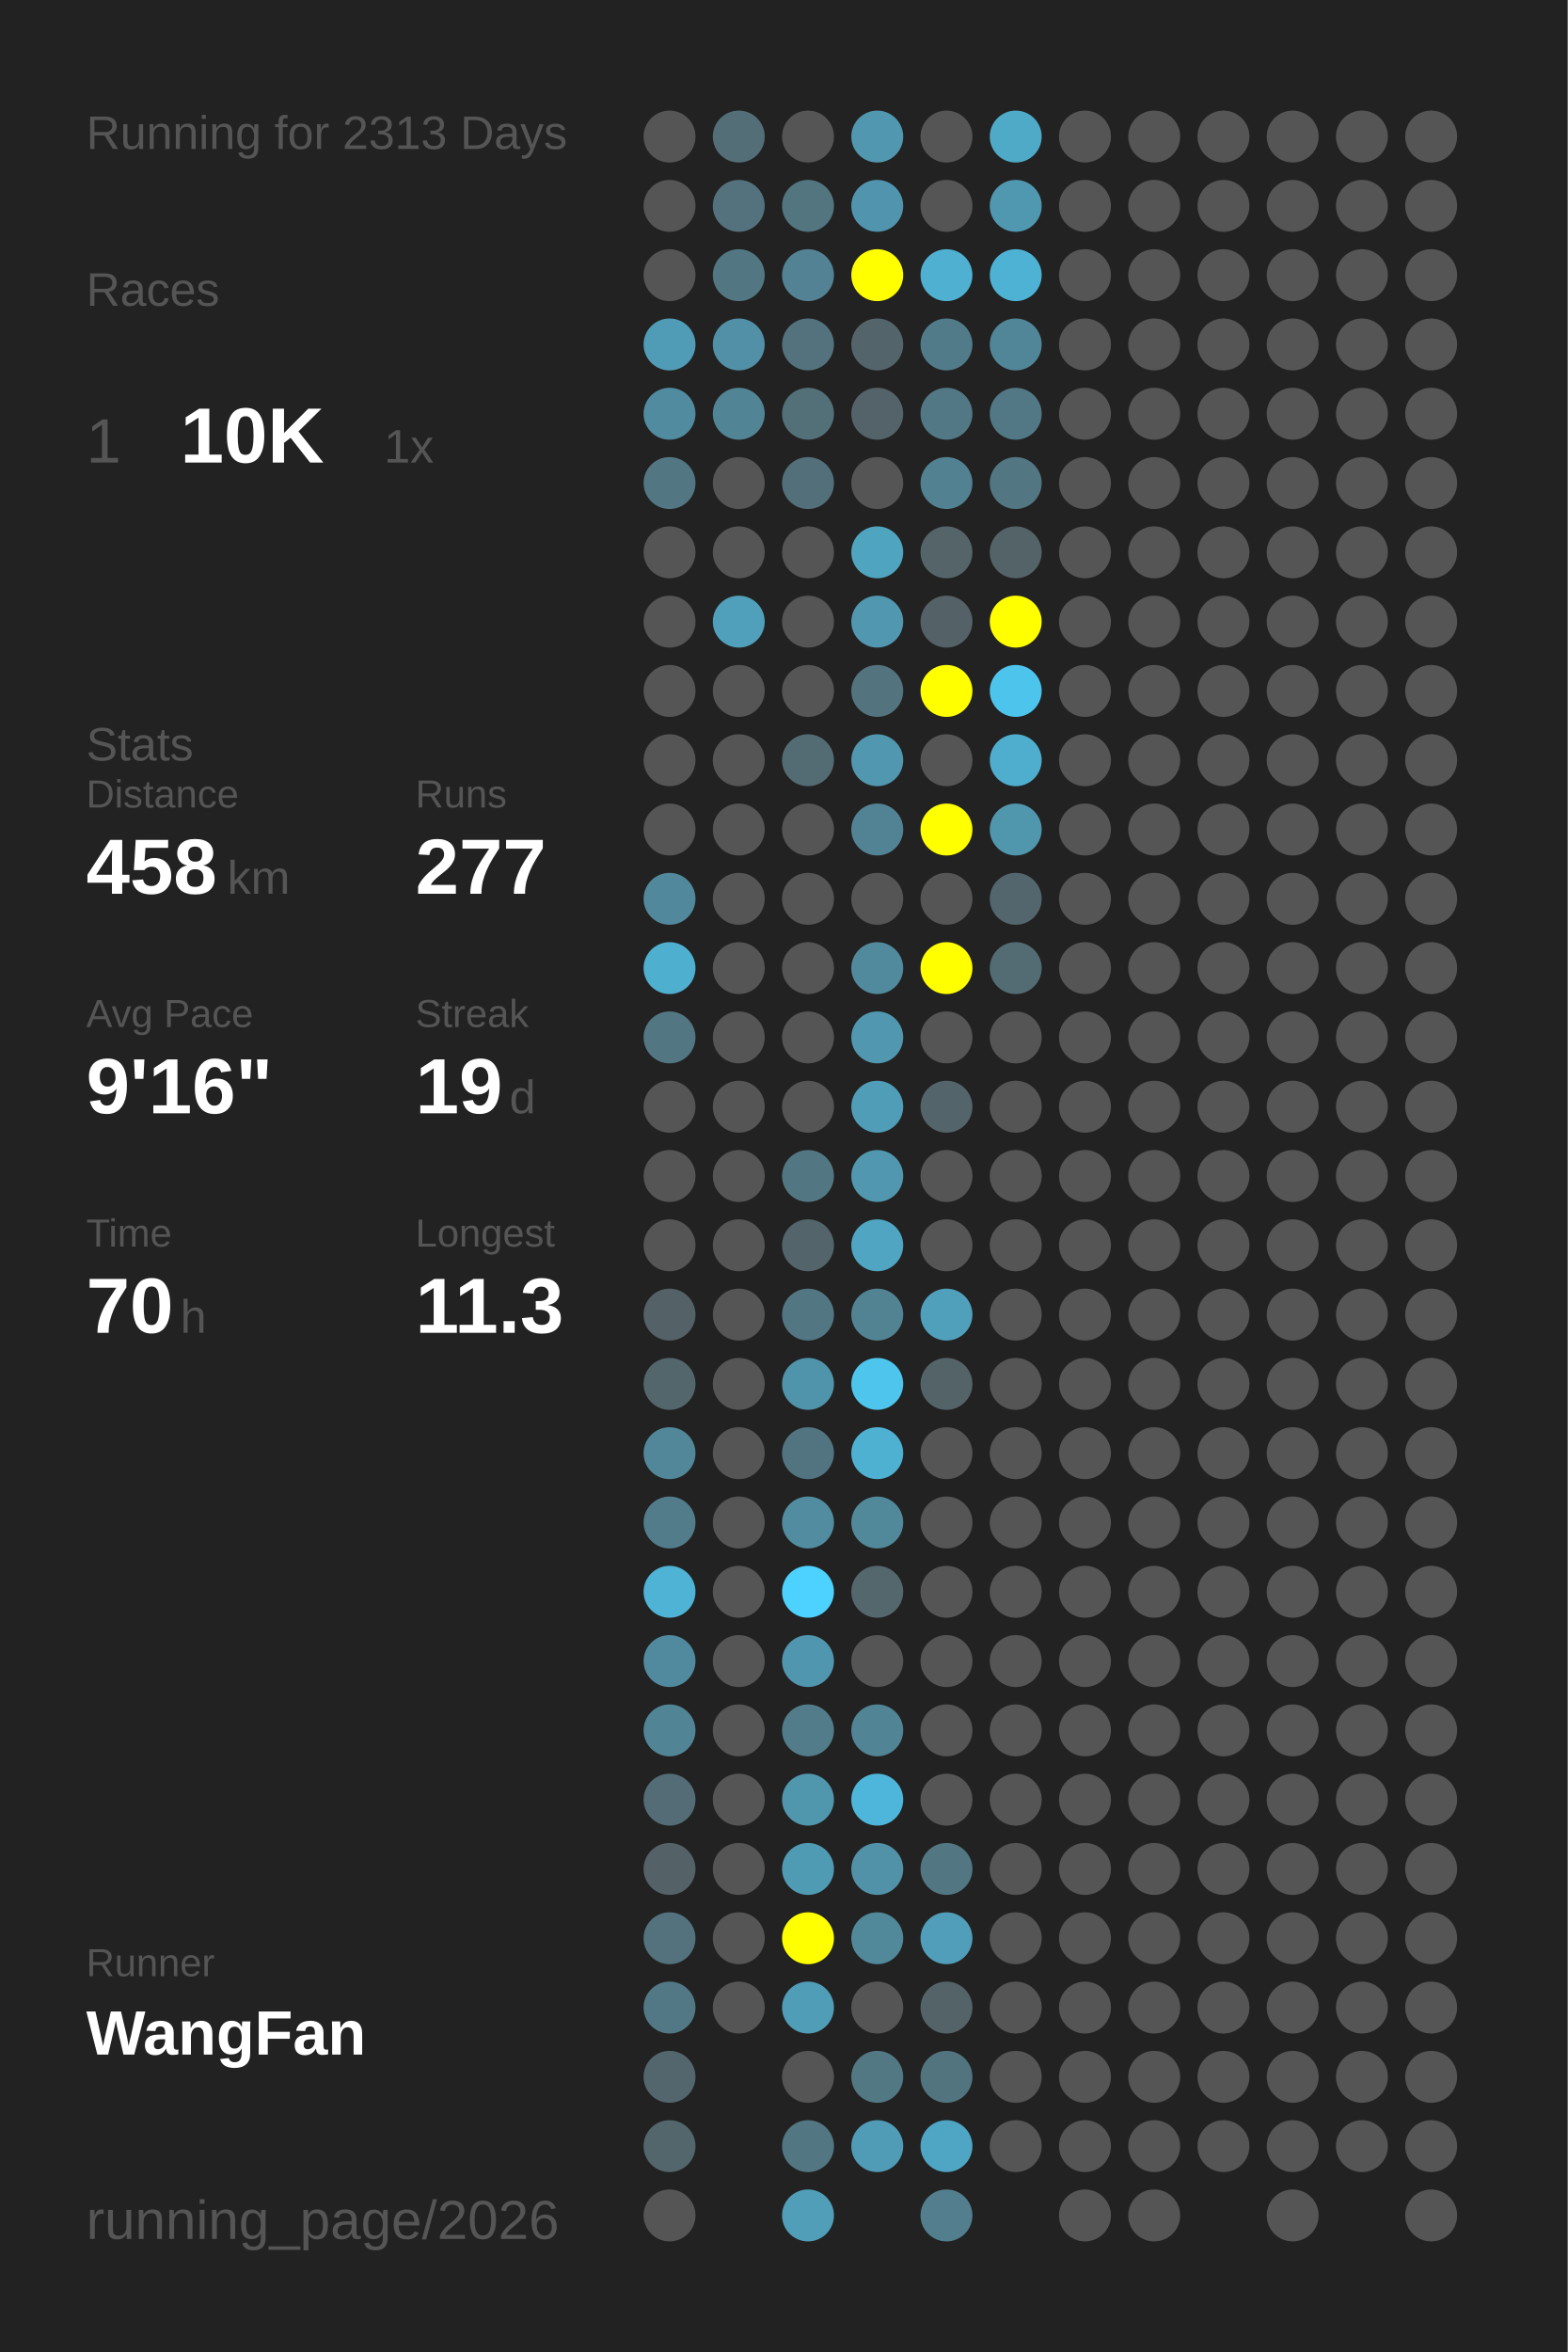
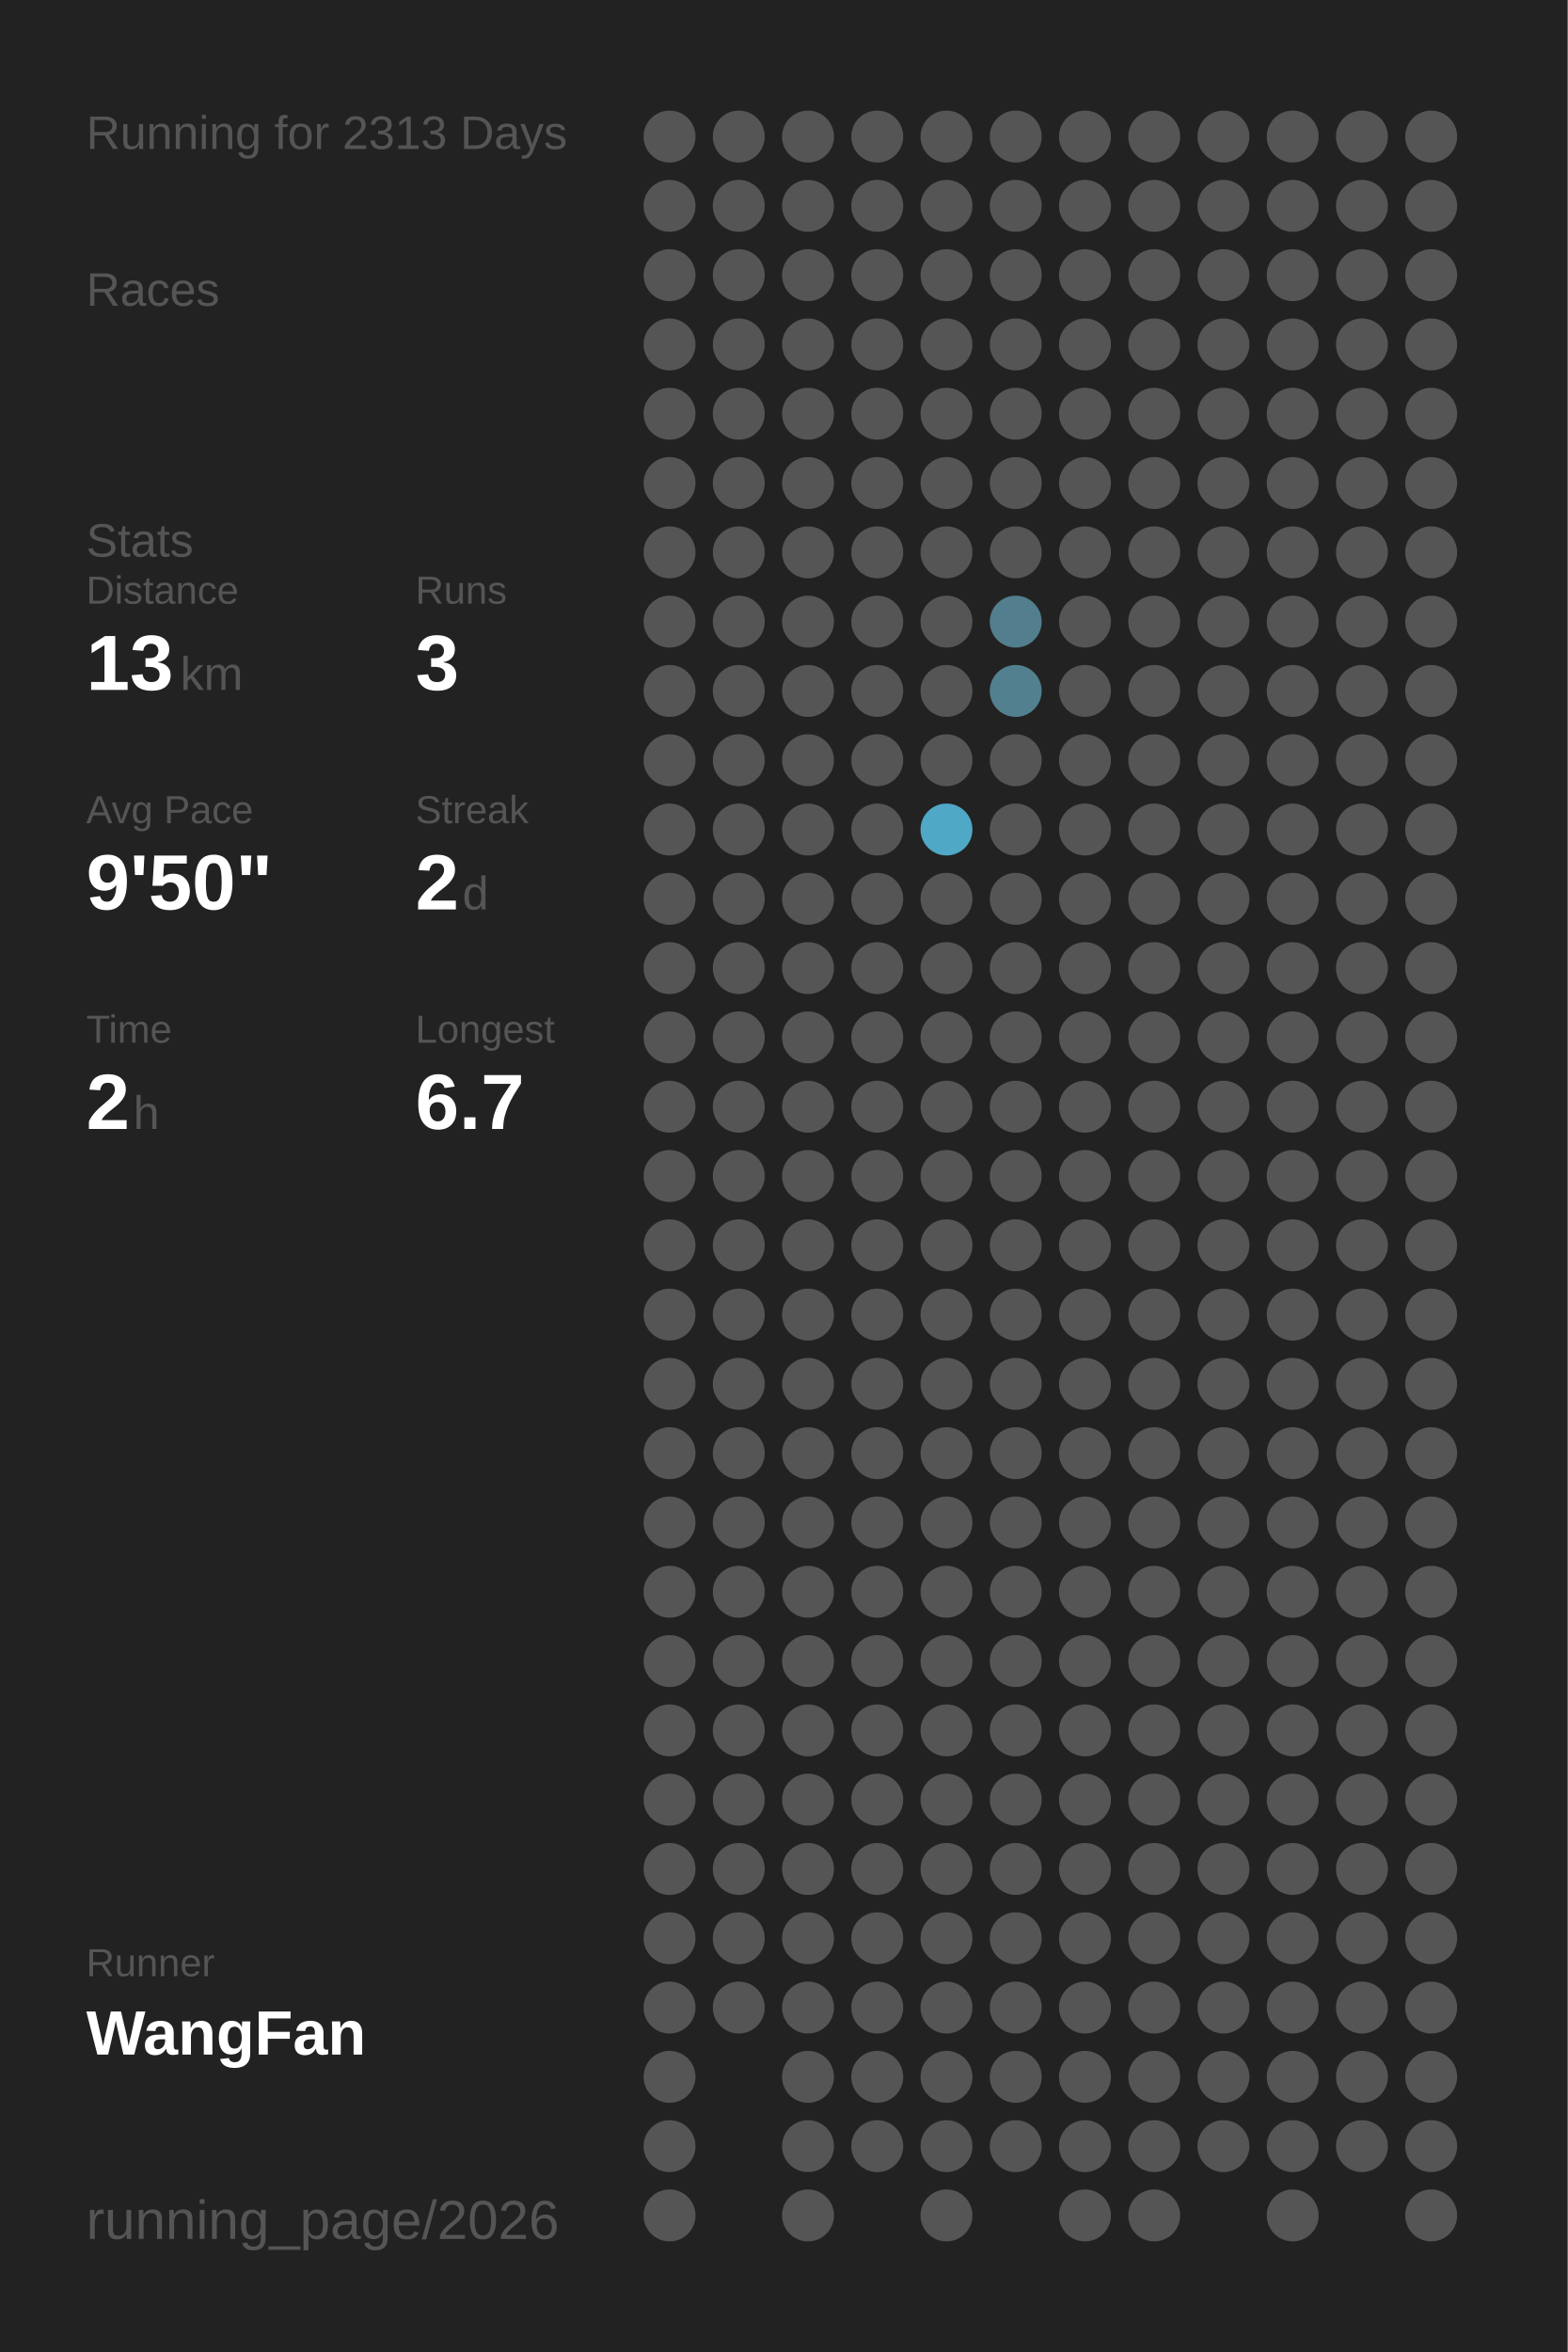
<svg xmlns="http://www.w3.org/2000/svg" baseProfile="full" height="300mm" version="1.1" viewBox="0,0,200,300" width="200mm">
  <defs />
  <rect fill="#222222" height="300" width="200" x="0" y="0" />
  <text fill="#555555" style="font-size:6px; font-family:Arial;" x="11" y="19">Running for 2313 Days</text>
  <text fill="#555555" style="font-size:6px; font-family:Arial;" x="11" y="39">Races</text>
-   <text fill="#555555" style="font-size:8px; font-family:Arial;" x="11" y="59">1</text>
-   <text fill="#FFFFFF" style="font-size:10px; font-family:Arial; font-weight:bold;" x="23" y="59">10K</text>
-   <text fill="#555555" style="font-size:6px; font-family:Arial;" x="49" y="59">1x</text>
-   <text fill="#555555" style="font-size:6px; font-family:Arial;" x="11" y="97">Stats</text>
-   <text fill="#555555" style="font-size:5px; font-family:Arial;" x="11" y="103">Distance</text>
-   <text fill="#FFFFFF" style="font-size:10px; font-family:Arial; font-weight:bold;" x="11" y="114">458</text>
-   <text fill="#555555" style="font-size:6px; font-family:Arial;" x="29" y="114">km</text>
-   <text fill="#555555" style="font-size:5px; font-family:Arial;" x="53" y="103">Runs</text>
-   <text fill="#FFFFFF" style="font-size:10px; font-family:Arial; font-weight:bold;" x="53" y="114">277</text>
-   <text fill="#555555" style="font-size:5px; font-family:Arial;" x="11" y="131">Avg Pace</text>
-   <text fill="#FFFFFF" style="font-size:10px; font-family:Arial; font-weight:bold;" x="11" y="142">9'16"</text>
-   <text fill="#555555" style="font-size:5px; font-family:Arial;" x="53" y="131">Streak</text>
-   <text fill="#FFFFFF" style="font-size:10px; font-family:Arial; font-weight:bold;" x="53" y="142">19</text>
-   <text fill="#555555" style="font-size:6px; font-family:Arial;" x="65" y="142">d</text>
-   <text fill="#555555" style="font-size:5px; font-family:Arial;" x="11" y="159">Time</text>
-   <text fill="#FFFFFF" style="font-size:10px; font-family:Arial; font-weight:bold;" x="11" y="170">70</text>
-   <text fill="#555555" style="font-size:6px; font-family:Arial;" x="23" y="170">h</text>
-   <text fill="#555555" style="font-size:5px; font-family:Arial;" x="53" y="159">Longest</text>
-   <text fill="#FFFFFF" style="font-size:10px; font-family:Arial; font-weight:bold;" x="53" y="170">11.3</text>
+   <text fill="#555555" style="font-size:6px; font-family:Arial;" x="11" y="71">Stats</text>
+   <text fill="#555555" style="font-size:5px; font-family:Arial;" x="11" y="77">Distance</text>
+   <text fill="#FFFFFF" style="font-size:10px; font-family:Arial; font-weight:bold;" x="11" y="88">13</text>
+   <text fill="#555555" style="font-size:6px; font-family:Arial;" x="23" y="88">km</text>
+   <text fill="#555555" style="font-size:5px; font-family:Arial;" x="53" y="77">Runs</text>
+   <text fill="#FFFFFF" style="font-size:10px; font-family:Arial; font-weight:bold;" x="53" y="88">3</text>
+   <text fill="#555555" style="font-size:5px; font-family:Arial;" x="11" y="105">Avg Pace</text>
+   <text fill="#FFFFFF" style="font-size:10px; font-family:Arial; font-weight:bold;" x="11" y="116">9'50"</text>
+   <text fill="#555555" style="font-size:5px; font-family:Arial;" x="53" y="105">Streak</text>
+   <text fill="#FFFFFF" style="font-size:10px; font-family:Arial; font-weight:bold;" x="53" y="116">2</text>
+   <text fill="#555555" style="font-size:6px; font-family:Arial;" x="59" y="116">d</text>
+   <text fill="#555555" style="font-size:5px; font-family:Arial;" x="11" y="133">Time</text>
+   <text fill="#FFFFFF" style="font-size:10px; font-family:Arial; font-weight:bold;" x="11" y="144">2</text>
+   <text fill="#555555" style="font-size:6px; font-family:Arial;" x="17" y="144">h</text>
+   <text fill="#555555" style="font-size:5px; font-family:Arial;" x="53" y="133">Longest</text>
+   <text fill="#FFFFFF" style="font-size:10px; font-family:Arial; font-weight:bold;" x="53" y="144">6.7</text>
  <text fill="#555555" style="font-size:5px; font-family:Arial;" x="11" y="252.065">Runner</text>
  <text fill="#FFFFFF" style="font-size:8px; font-family:Arial; font-weight:bold;" x="11" y="262.065">WangFan</text>
  <text fill="#555555" style="font-size:7px; font-family:Arial;" x="11" y="285.581">running_page/2026</text>
  <circle cx="85.417" cy="17.419" fill="#555555" r="3.312" />
  <circle cx="85.417" cy="26.258" fill="#555555" r="3.312" />
  <circle cx="85.417" cy="35.097" fill="#555555" r="3.312" />
-   <circle cx="85.417" cy="43.935" fill="#509cb6" r="3.312" />
-   <circle cx="85.417" cy="52.774" fill="#518b9f" r="3.312" />
-   <circle cx="85.417" cy="61.613" fill="#527682" r="3.312" />
+   <circle cx="85.417" cy="43.935" fill="#555555" r="3.312" />
+   <circle cx="85.417" cy="52.774" fill="#555555" r="3.312" />
+   <circle cx="85.417" cy="61.613" fill="#555555" r="3.312" />
  <circle cx="85.417" cy="70.452" fill="#555555" r="3.312" />
  <circle cx="85.417" cy="79.29" fill="#555555" r="3.312" />
  <circle cx="85.417" cy="88.129" fill="#555555" r="3.312" />
  <circle cx="85.417" cy="96.968" fill="#555555" r="3.312" />
  <circle cx="85.417" cy="105.806" fill="#555555" r="3.312" />
-   <circle cx="85.417" cy="114.645" fill="#51889b" r="3.312" />
-   <circle cx="85.417" cy="123.484" fill="#4fafcf" r="3.312" />
-   <circle cx="85.417" cy="132.323" fill="#527682" r="3.312" />
+   <circle cx="85.417" cy="114.645" fill="#555555" r="3.312" />
+   <circle cx="85.417" cy="123.484" fill="#555555" r="3.312" />
+   <circle cx="85.417" cy="132.323" fill="#555555" r="3.312" />
  <circle cx="85.417" cy="141.161" fill="#555555" r="3.312" />
  <circle cx="85.417" cy="150" fill="#555555" r="3.312" />
  <circle cx="85.417" cy="158.839" fill="#555555" r="3.312" />
-   <circle cx="85.417" cy="167.677" fill="#546166" r="3.312" />
-   <circle cx="85.417" cy="176.516" fill="#53666c" r="3.312" />
-   <circle cx="85.417" cy="185.355" fill="#518799" r="3.312" />
-   <circle cx="85.417" cy="194.194" fill="#527c8a" r="3.312" />
-   <circle cx="85.417" cy="203.032" fill="#4eb3d5" r="3.312" />
-   <circle cx="85.417" cy="211.871" fill="#518a9e" r="3.312" />
-   <circle cx="85.417" cy="220.71" fill="#518596" r="3.312" />
-   <circle cx="85.417" cy="229.548" fill="#536c75" r="3.312" />
-   <circle cx="85.417" cy="238.387" fill="#546267" r="3.312" />
-   <circle cx="85.417" cy="247.226" fill="#53727d" r="3.312" />
-   <circle cx="85.417" cy="256.065" fill="#527885" r="3.312" />
-   <circle cx="85.417" cy="264.903" fill="#53666d" r="3.312" />
-   <circle cx="85.417" cy="273.742" fill="#53666c" r="3.312" />
+   <circle cx="85.417" cy="167.677" fill="#555555" r="3.312" />
+   <circle cx="85.417" cy="176.516" fill="#555555" r="3.312" />
+   <circle cx="85.417" cy="185.355" fill="#555555" r="3.312" />
+   <circle cx="85.417" cy="194.194" fill="#555555" r="3.312" />
+   <circle cx="85.417" cy="203.032" fill="#555555" r="3.312" />
+   <circle cx="85.417" cy="211.871" fill="#555555" r="3.312" />
+   <circle cx="85.417" cy="220.71" fill="#555555" r="3.312" />
+   <circle cx="85.417" cy="229.548" fill="#555555" r="3.312" />
+   <circle cx="85.417" cy="238.387" fill="#555555" r="3.312" />
+   <circle cx="85.417" cy="247.226" fill="#555555" r="3.312" />
+   <circle cx="85.417" cy="256.065" fill="#555555" r="3.312" />
+   <circle cx="85.417" cy="264.903" fill="#555555" r="3.312" />
+   <circle cx="85.417" cy="273.742" fill="#555555" r="3.312" />
  <circle cx="85.417" cy="282.581" fill="#555555" r="3.312" />
-   <circle cx="94.25" cy="17.419" fill="#536e77" r="3.312" />
-   <circle cx="94.25" cy="26.258" fill="#53727d" r="3.312" />
-   <circle cx="94.25" cy="35.097" fill="#527783" r="3.312" />
-   <circle cx="94.25" cy="43.935" fill="#5190a6" r="3.312" />
-   <circle cx="94.25" cy="52.774" fill="#518495" r="3.312" />
+   <circle cx="94.25" cy="17.419" fill="#555555" r="3.312" />
+   <circle cx="94.25" cy="26.258" fill="#555555" r="3.312" />
+   <circle cx="94.25" cy="35.097" fill="#555555" r="3.312" />
+   <circle cx="94.25" cy="43.935" fill="#555555" r="3.312" />
+   <circle cx="94.25" cy="52.774" fill="#555555" r="3.312" />
  <circle cx="94.25" cy="61.613" fill="#555555" r="3.312" />
  <circle cx="94.25" cy="70.452" fill="#555555" r="3.312" />
-   <circle cx="94.25" cy="79.29" fill="#50a0bb" r="3.312" />
+   <circle cx="94.25" cy="79.29" fill="#555555" r="3.312" />
  <circle cx="94.25" cy="88.129" fill="#555555" r="3.312" />
  <circle cx="94.25" cy="96.968" fill="#555555" r="3.312" />
  <circle cx="94.25" cy="105.806" fill="#555555" r="3.312" />
  <circle cx="94.25" cy="114.645" fill="#555555" r="3.312" />
  <circle cx="94.25" cy="123.484" fill="#555555" r="3.312" />
  <circle cx="94.25" cy="132.323" fill="#555555" r="3.312" />
  <circle cx="94.25" cy="141.161" fill="#555555" r="3.312" />
  <circle cx="94.25" cy="150" fill="#555555" r="3.312" />
  <circle cx="94.25" cy="158.839" fill="#555555" r="3.312" />
  <circle cx="94.25" cy="167.677" fill="#555555" r="3.312" />
  <circle cx="94.25" cy="176.516" fill="#555555" r="3.312" />
  <circle cx="94.25" cy="185.355" fill="#555555" r="3.312" />
  <circle cx="94.25" cy="194.194" fill="#555555" r="3.312" />
  <circle cx="94.25" cy="203.032" fill="#555555" r="3.312" />
  <circle cx="94.25" cy="211.871" fill="#555555" r="3.312" />
  <circle cx="94.25" cy="220.71" fill="#555555" r="3.312" />
  <circle cx="94.25" cy="229.548" fill="#555555" r="3.312" />
  <circle cx="94.25" cy="238.387" fill="#555555" r="3.312" />
  <circle cx="94.25" cy="247.226" fill="#555555" r="3.312" />
  <circle cx="94.25" cy="256.065" fill="#555555" r="3.312" />
  <circle cx="103.083" cy="17.419" fill="#555555" r="3.312" />
-   <circle cx="103.083" cy="26.258" fill="#527580" r="3.312" />
-   <circle cx="103.083" cy="35.097" fill="#528293" r="3.312" />
-   <circle cx="103.083" cy="43.935" fill="#53727d" r="3.312" />
-   <circle cx="103.083" cy="52.774" fill="#536f78" r="3.312" />
-   <circle cx="103.083" cy="61.613" fill="#53707a" r="3.312" />
+   <circle cx="103.083" cy="26.258" fill="#555555" r="3.312" />
+   <circle cx="103.083" cy="35.097" fill="#555555" r="3.312" />
+   <circle cx="103.083" cy="43.935" fill="#555555" r="3.312" />
+   <circle cx="103.083" cy="52.774" fill="#555555" r="3.312" />
+   <circle cx="103.083" cy="61.613" fill="#555555" r="3.312" />
  <circle cx="103.083" cy="70.452" fill="#555555" r="3.312" />
  <circle cx="103.083" cy="79.29" fill="#555555" r="3.312" />
  <circle cx="103.083" cy="88.129" fill="#555555" r="3.312" />
-   <circle cx="103.083" cy="96.968" fill="#536c74" r="3.312" />
+   <circle cx="103.083" cy="96.968" fill="#555555" r="3.312" />
  <circle cx="103.083" cy="105.806" fill="#555555" r="3.312" />
  <circle cx="103.083" cy="114.645" fill="#555555" r="3.312" />
  <circle cx="103.083" cy="123.484" fill="#555555" r="3.312" />
  <circle cx="103.083" cy="132.323" fill="#555555" r="3.312" />
  <circle cx="103.083" cy="141.161" fill="#555555" r="3.312" />
-   <circle cx="103.083" cy="150" fill="#527682" r="3.312" />
-   <circle cx="103.083" cy="158.839" fill="#53646a" r="3.312" />
-   <circle cx="103.083" cy="167.677" fill="#527682" r="3.312" />
-   <circle cx="103.083" cy="176.516" fill="#5094ab" r="3.312" />
-   <circle cx="103.083" cy="185.355" fill="#527480" r="3.312" />
-   <circle cx="103.083" cy="194.194" fill="#518ca0" r="3.312" />
-   <circle cx="103.083" cy="203.032" fill="#4dd1fe" r="3.312" />
-   <circle cx="103.083" cy="211.871" fill="#5096ae" r="3.312" />
-   <circle cx="103.083" cy="220.71" fill="#527c8a" r="3.312" />
-   <circle cx="103.083" cy="229.548" fill="#5096ad" r="3.312" />
-   <circle cx="103.083" cy="238.387" fill="#509bb4" r="3.312" />
-   <circle cx="103.083" cy="247.226" fill="#FFFF00" r="3.312" />
-   <circle cx="103.083" cy="256.065" fill="#509db7" r="3.312" />
+   <circle cx="103.083" cy="150" fill="#555555" r="3.312" />
+   <circle cx="103.083" cy="158.839" fill="#555555" r="3.312" />
+   <circle cx="103.083" cy="167.677" fill="#555555" r="3.312" />
+   <circle cx="103.083" cy="176.516" fill="#555555" r="3.312" />
+   <circle cx="103.083" cy="185.355" fill="#555555" r="3.312" />
+   <circle cx="103.083" cy="194.194" fill="#555555" r="3.312" />
+   <circle cx="103.083" cy="203.032" fill="#555555" r="3.312" />
+   <circle cx="103.083" cy="211.871" fill="#555555" r="3.312" />
+   <circle cx="103.083" cy="220.71" fill="#555555" r="3.312" />
+   <circle cx="103.083" cy="229.548" fill="#555555" r="3.312" />
+   <circle cx="103.083" cy="238.387" fill="#555555" r="3.312" />
+   <circle cx="103.083" cy="247.226" fill="#555555" r="3.312" />
+   <circle cx="103.083" cy="256.065" fill="#555555" r="3.312" />
  <circle cx="103.083" cy="264.903" fill="#555555" r="3.312" />
-   <circle cx="103.083" cy="273.742" fill="#527783" r="3.312" />
-   <circle cx="103.083" cy="282.581" fill="#509eb8" r="3.312" />
-   <circle cx="111.917" cy="17.419" fill="#5097af" r="3.312" />
-   <circle cx="111.917" cy="26.258" fill="#5095ad" r="3.312" />
-   <circle cx="111.917" cy="35.097" fill="#FFFF00" r="3.312" />
-   <circle cx="111.917" cy="43.935" fill="#53656b" r="3.312" />
-   <circle cx="111.917" cy="52.774" fill="#546369" r="3.312" />
+   <circle cx="103.083" cy="273.742" fill="#555555" r="3.312" />
+   <circle cx="103.083" cy="282.581" fill="#555555" r="3.312" />
+   <circle cx="111.917" cy="17.419" fill="#555555" r="3.312" />
+   <circle cx="111.917" cy="26.258" fill="#555555" r="3.312" />
+   <circle cx="111.917" cy="35.097" fill="#555555" r="3.312" />
+   <circle cx="111.917" cy="43.935" fill="#555555" r="3.312" />
+   <circle cx="111.917" cy="52.774" fill="#555555" r="3.312" />
  <circle cx="111.917" cy="61.613" fill="#555555" r="3.312" />
-   <circle cx="111.917" cy="70.452" fill="#4fa4c0" r="3.312" />
-   <circle cx="111.917" cy="79.29" fill="#5097af" r="3.312" />
-   <circle cx="111.917" cy="88.129" fill="#53737e" r="3.312" />
-   <circle cx="111.917" cy="96.968" fill="#5097af" r="3.312" />
-   <circle cx="111.917" cy="105.806" fill="#528394" r="3.312" />
+   <circle cx="111.917" cy="70.452" fill="#555555" r="3.312" />
+   <circle cx="111.917" cy="79.29" fill="#555555" r="3.312" />
+   <circle cx="111.917" cy="88.129" fill="#555555" r="3.312" />
+   <circle cx="111.917" cy="96.968" fill="#555555" r="3.312" />
+   <circle cx="111.917" cy="105.806" fill="#555555" r="3.312" />
  <circle cx="111.917" cy="114.645" fill="#555555" r="3.312" />
-   <circle cx="111.917" cy="123.484" fill="#518a9d" r="3.312" />
-   <circle cx="111.917" cy="132.323" fill="#5097af" r="3.312" />
-   <circle cx="111.917" cy="141.161" fill="#509db7" r="3.312" />
-   <circle cx="111.917" cy="150" fill="#5097af" r="3.312" />
-   <circle cx="111.917" cy="158.839" fill="#4fa5c2" r="3.312" />
-   <circle cx="111.917" cy="167.677" fill="#528393" r="3.312" />
-   <circle cx="111.917" cy="176.516" fill="#4dc5ed" r="3.312" />
-   <circle cx="111.917" cy="185.355" fill="#4fb1d2" r="3.312" />
-   <circle cx="111.917" cy="194.194" fill="#51889a" r="3.312" />
-   <circle cx="111.917" cy="203.032" fill="#53676d" r="3.312" />
+   <circle cx="111.917" cy="123.484" fill="#555555" r="3.312" />
+   <circle cx="111.917" cy="132.323" fill="#555555" r="3.312" />
+   <circle cx="111.917" cy="141.161" fill="#555555" r="3.312" />
+   <circle cx="111.917" cy="150" fill="#555555" r="3.312" />
+   <circle cx="111.917" cy="158.839" fill="#555555" r="3.312" />
+   <circle cx="111.917" cy="167.677" fill="#555555" r="3.312" />
+   <circle cx="111.917" cy="176.516" fill="#555555" r="3.312" />
+   <circle cx="111.917" cy="185.355" fill="#555555" r="3.312" />
+   <circle cx="111.917" cy="194.194" fill="#555555" r="3.312" />
+   <circle cx="111.917" cy="203.032" fill="#555555" r="3.312" />
  <circle cx="111.917" cy="211.871" fill="#555555" r="3.312" />
-   <circle cx="111.917" cy="220.71" fill="#518495" r="3.312" />
-   <circle cx="111.917" cy="229.548" fill="#4eb6da" r="3.312" />
-   <circle cx="111.917" cy="238.387" fill="#5192a8" r="3.312" />
-   <circle cx="111.917" cy="247.226" fill="#51889a" r="3.312" />
+   <circle cx="111.917" cy="220.71" fill="#555555" r="3.312" />
+   <circle cx="111.917" cy="229.548" fill="#555555" r="3.312" />
+   <circle cx="111.917" cy="238.387" fill="#555555" r="3.312" />
+   <circle cx="111.917" cy="247.226" fill="#555555" r="3.312" />
  <circle cx="111.917" cy="256.065" fill="#555555" r="3.312" />
-   <circle cx="111.917" cy="264.903" fill="#527884" r="3.312" />
-   <circle cx="111.917" cy="273.742" fill="#509cb6" r="3.312" />
+   <circle cx="111.917" cy="264.903" fill="#555555" r="3.312" />
+   <circle cx="111.917" cy="273.742" fill="#555555" r="3.312" />
  <circle cx="120.75" cy="17.419" fill="#555555" r="3.312" />
  <circle cx="120.75" cy="26.258" fill="#555555" r="3.312" />
-   <circle cx="120.75" cy="35.097" fill="#4fb0d2" r="3.312" />
-   <circle cx="120.75" cy="43.935" fill="#527b89" r="3.312" />
-   <circle cx="120.75" cy="52.774" fill="#527885" r="3.312" />
-   <circle cx="120.75" cy="61.613" fill="#528191" r="3.312" />
-   <circle cx="120.75" cy="70.452" fill="#546469" r="3.312" />
-   <circle cx="120.75" cy="79.29" fill="#546267" r="3.312" />
-   <circle cx="120.75" cy="88.129" fill="#FFFF00" r="3.312" />
+   <circle cx="120.75" cy="35.097" fill="#555555" r="3.312" />
+   <circle cx="120.75" cy="43.935" fill="#555555" r="3.312" />
+   <circle cx="120.75" cy="52.774" fill="#555555" r="3.312" />
+   <circle cx="120.75" cy="61.613" fill="#555555" r="3.312" />
+   <circle cx="120.75" cy="70.452" fill="#555555" r="3.312" />
+   <circle cx="120.75" cy="79.29" fill="#555555" r="3.312" />
+   <circle cx="120.75" cy="88.129" fill="#555555" r="3.312" />
  <circle cx="120.75" cy="96.968" fill="#555555" r="3.312" />
-   <circle cx="120.75" cy="105.806" fill="#FFFF00" r="3.312" />
+   <circle cx="120.75" cy="105.806" fill="#4fa8c6" r="3.312" />
  <circle cx="120.75" cy="114.645" fill="#555555" r="3.312" />
-   <circle cx="120.75" cy="123.484" fill="#FFFF00" r="3.312" />
+   <circle cx="120.75" cy="123.484" fill="#555555" r="3.312" />
  <circle cx="120.75" cy="132.323" fill="#555555" r="3.312" />
-   <circle cx="120.75" cy="141.161" fill="#53646a" r="3.312" />
+   <circle cx="120.75" cy="141.161" fill="#555555" r="3.312" />
  <circle cx="120.75" cy="150" fill="#555555" r="3.312" />
  <circle cx="120.75" cy="158.839" fill="#555555" r="3.312" />
-   <circle cx="120.75" cy="167.677" fill="#50a0bc" r="3.312" />
-   <circle cx="120.75" cy="176.516" fill="#546368" r="3.312" />
+   <circle cx="120.75" cy="167.677" fill="#555555" r="3.312" />
+   <circle cx="120.75" cy="176.516" fill="#555555" r="3.312" />
  <circle cx="120.75" cy="185.355" fill="#555555" r="3.312" />
  <circle cx="120.75" cy="194.194" fill="#555555" r="3.312" />
  <circle cx="120.75" cy="203.032" fill="#555555" r="3.312" />
  <circle cx="120.75" cy="211.871" fill="#555555" r="3.312" />
  <circle cx="120.75" cy="220.71" fill="#555555" r="3.312" />
  <circle cx="120.75" cy="229.548" fill="#555555" r="3.312" />
-   <circle cx="120.75" cy="238.387" fill="#527783" r="3.312" />
-   <circle cx="120.75" cy="247.226" fill="#509eb9" r="3.312" />
-   <circle cx="120.75" cy="256.065" fill="#546368" r="3.312" />
-   <circle cx="120.75" cy="264.903" fill="#52747f" r="3.312" />
-   <circle cx="120.75" cy="273.742" fill="#4fa6c4" r="3.312" />
-   <circle cx="120.75" cy="282.581" fill="#527e8d" r="3.312" />
-   <circle cx="129.583" cy="17.419" fill="#4faac8" r="3.312" />
-   <circle cx="129.583" cy="26.258" fill="#5098b0" r="3.312" />
-   <circle cx="129.583" cy="35.097" fill="#4eb2d4" r="3.312" />
-   <circle cx="129.583" cy="43.935" fill="#518698" r="3.312" />
-   <circle cx="129.583" cy="52.774" fill="#527885" r="3.312" />
-   <circle cx="129.583" cy="61.613" fill="#527682" r="3.312" />
-   <circle cx="129.583" cy="70.452" fill="#546368" r="3.312" />
-   <circle cx="129.583" cy="79.29" fill="#FFFF00" r="3.312" />
-   <circle cx="129.583" cy="88.129" fill="#4dc4ec" r="3.312" />
-   <circle cx="129.583" cy="96.968" fill="#4faece" r="3.312" />
-   <circle cx="129.583" cy="105.806" fill="#5096ad" r="3.312" />
-   <circle cx="129.583" cy="114.645" fill="#53666d" r="3.312" />
-   <circle cx="129.583" cy="123.484" fill="#536c74" r="3.312" />
+   <circle cx="120.75" cy="238.387" fill="#555555" r="3.312" />
+   <circle cx="120.75" cy="247.226" fill="#555555" r="3.312" />
+   <circle cx="120.75" cy="256.065" fill="#555555" r="3.312" />
+   <circle cx="120.75" cy="264.903" fill="#555555" r="3.312" />
+   <circle cx="120.75" cy="273.742" fill="#555555" r="3.312" />
+   <circle cx="120.75" cy="282.581" fill="#555555" r="3.312" />
+   <circle cx="129.583" cy="17.419" fill="#555555" r="3.312" />
+   <circle cx="129.583" cy="26.258" fill="#555555" r="3.312" />
+   <circle cx="129.583" cy="35.097" fill="#555555" r="3.312" />
+   <circle cx="129.583" cy="43.935" fill="#555555" r="3.312" />
+   <circle cx="129.583" cy="52.774" fill="#555555" r="3.312" />
+   <circle cx="129.583" cy="61.613" fill="#555555" r="3.312" />
+   <circle cx="129.583" cy="70.452" fill="#555555" r="3.312" />
+   <circle cx="129.583" cy="79.29" fill="#527e8d" r="3.312" />
+   <circle cx="129.583" cy="88.129" fill="#52808f" r="3.312" />
+   <circle cx="129.583" cy="96.968" fill="#555555" r="3.312" />
+   <circle cx="129.583" cy="105.806" fill="#555555" r="3.312" />
+   <circle cx="129.583" cy="114.645" fill="#555555" r="3.312" />
+   <circle cx="129.583" cy="123.484" fill="#555555" r="3.312" />
  <circle cx="129.583" cy="132.323" fill="#555555" r="3.312" />
  <circle cx="129.583" cy="141.161" fill="#555555" r="3.312" />
  <circle cx="129.583" cy="150" fill="#555555" r="3.312" />
  <circle cx="129.583" cy="158.839" fill="#555555" r="3.312" />
  <circle cx="129.583" cy="167.677" fill="#555555" r="3.312" />
  <circle cx="129.583" cy="176.516" fill="#555555" r="3.312" />
  <circle cx="129.583" cy="185.355" fill="#555555" r="3.312" />
  <circle cx="129.583" cy="194.194" fill="#555555" r="3.312" />
  <circle cx="129.583" cy="203.032" fill="#555555" r="3.312" />
  <circle cx="129.583" cy="211.871" fill="#555555" r="3.312" />
  <circle cx="129.583" cy="220.71" fill="#555555" r="3.312" />
  <circle cx="129.583" cy="229.548" fill="#555555" r="3.312" />
  <circle cx="129.583" cy="238.387" fill="#555555" r="3.312" />
  <circle cx="129.583" cy="247.226" fill="#555555" r="3.312" />
  <circle cx="129.583" cy="256.065" fill="#555555" r="3.312" />
  <circle cx="129.583" cy="264.903" fill="#555555" r="3.312" />
  <circle cx="129.583" cy="273.742" fill="#555555" r="3.312" />
  <circle cx="138.417" cy="17.419" fill="#555555" r="3.312" />
  <circle cx="138.417" cy="26.258" fill="#555555" r="3.312" />
  <circle cx="138.417" cy="35.097" fill="#555555" r="3.312" />
  <circle cx="138.417" cy="43.935" fill="#555555" r="3.312" />
  <circle cx="138.417" cy="52.774" fill="#555555" r="3.312" />
  <circle cx="138.417" cy="61.613" fill="#555555" r="3.312" />
  <circle cx="138.417" cy="70.452" fill="#555555" r="3.312" />
  <circle cx="138.417" cy="79.29" fill="#555555" r="3.312" />
  <circle cx="138.417" cy="88.129" fill="#555555" r="3.312" />
  <circle cx="138.417" cy="96.968" fill="#555555" r="3.312" />
  <circle cx="138.417" cy="105.806" fill="#555555" r="3.312" />
  <circle cx="138.417" cy="114.645" fill="#555555" r="3.312" />
  <circle cx="138.417" cy="123.484" fill="#555555" r="3.312" />
  <circle cx="138.417" cy="132.323" fill="#555555" r="3.312" />
  <circle cx="138.417" cy="141.161" fill="#555555" r="3.312" />
  <circle cx="138.417" cy="150" fill="#555555" r="3.312" />
  <circle cx="138.417" cy="158.839" fill="#555555" r="3.312" />
  <circle cx="138.417" cy="167.677" fill="#555555" r="3.312" />
  <circle cx="138.417" cy="176.516" fill="#555555" r="3.312" />
  <circle cx="138.417" cy="185.355" fill="#555555" r="3.312" />
  <circle cx="138.417" cy="194.194" fill="#555555" r="3.312" />
  <circle cx="138.417" cy="203.032" fill="#555555" r="3.312" />
  <circle cx="138.417" cy="211.871" fill="#555555" r="3.312" />
  <circle cx="138.417" cy="220.71" fill="#555555" r="3.312" />
  <circle cx="138.417" cy="229.548" fill="#555555" r="3.312" />
  <circle cx="138.417" cy="238.387" fill="#555555" r="3.312" />
  <circle cx="138.417" cy="247.226" fill="#555555" r="3.312" />
  <circle cx="138.417" cy="256.065" fill="#555555" r="3.312" />
  <circle cx="138.417" cy="264.903" fill="#555555" r="3.312" />
  <circle cx="138.417" cy="273.742" fill="#555555" r="3.312" />
  <circle cx="138.417" cy="282.581" fill="#555555" r="3.312" />
  <circle cx="147.25" cy="17.419" fill="#555555" r="3.312" />
  <circle cx="147.25" cy="26.258" fill="#555555" r="3.312" />
  <circle cx="147.25" cy="35.097" fill="#555555" r="3.312" />
  <circle cx="147.25" cy="43.935" fill="#555555" r="3.312" />
  <circle cx="147.25" cy="52.774" fill="#555555" r="3.312" />
  <circle cx="147.25" cy="61.613" fill="#555555" r="3.312" />
  <circle cx="147.25" cy="70.452" fill="#555555" r="3.312" />
  <circle cx="147.25" cy="79.29" fill="#555555" r="3.312" />
  <circle cx="147.25" cy="88.129" fill="#555555" r="3.312" />
  <circle cx="147.25" cy="96.968" fill="#555555" r="3.312" />
  <circle cx="147.25" cy="105.806" fill="#555555" r="3.312" />
  <circle cx="147.25" cy="114.645" fill="#555555" r="3.312" />
  <circle cx="147.25" cy="123.484" fill="#555555" r="3.312" />
  <circle cx="147.25" cy="132.323" fill="#555555" r="3.312" />
  <circle cx="147.25" cy="141.161" fill="#555555" r="3.312" />
  <circle cx="147.25" cy="150" fill="#555555" r="3.312" />
  <circle cx="147.25" cy="158.839" fill="#555555" r="3.312" />
  <circle cx="147.25" cy="167.677" fill="#555555" r="3.312" />
  <circle cx="147.25" cy="176.516" fill="#555555" r="3.312" />
  <circle cx="147.25" cy="185.355" fill="#555555" r="3.312" />
  <circle cx="147.25" cy="194.194" fill="#555555" r="3.312" />
  <circle cx="147.25" cy="203.032" fill="#555555" r="3.312" />
  <circle cx="147.25" cy="211.871" fill="#555555" r="3.312" />
  <circle cx="147.25" cy="220.71" fill="#555555" r="3.312" />
  <circle cx="147.25" cy="229.548" fill="#555555" r="3.312" />
  <circle cx="147.25" cy="238.387" fill="#555555" r="3.312" />
  <circle cx="147.25" cy="247.226" fill="#555555" r="3.312" />
  <circle cx="147.25" cy="256.065" fill="#555555" r="3.312" />
  <circle cx="147.25" cy="264.903" fill="#555555" r="3.312" />
  <circle cx="147.25" cy="273.742" fill="#555555" r="3.312" />
  <circle cx="147.25" cy="282.581" fill="#555555" r="3.312" />
  <circle cx="156.083" cy="17.419" fill="#555555" r="3.312" />
  <circle cx="156.083" cy="26.258" fill="#555555" r="3.312" />
  <circle cx="156.083" cy="35.097" fill="#555555" r="3.312" />
  <circle cx="156.083" cy="43.935" fill="#555555" r="3.312" />
  <circle cx="156.083" cy="52.774" fill="#555555" r="3.312" />
  <circle cx="156.083" cy="61.613" fill="#555555" r="3.312" />
  <circle cx="156.083" cy="70.452" fill="#555555" r="3.312" />
  <circle cx="156.083" cy="79.29" fill="#555555" r="3.312" />
  <circle cx="156.083" cy="88.129" fill="#555555" r="3.312" />
  <circle cx="156.083" cy="96.968" fill="#555555" r="3.312" />
  <circle cx="156.083" cy="105.806" fill="#555555" r="3.312" />
  <circle cx="156.083" cy="114.645" fill="#555555" r="3.312" />
  <circle cx="156.083" cy="123.484" fill="#555555" r="3.312" />
  <circle cx="156.083" cy="132.323" fill="#555555" r="3.312" />
  <circle cx="156.083" cy="141.161" fill="#555555" r="3.312" />
  <circle cx="156.083" cy="150" fill="#555555" r="3.312" />
  <circle cx="156.083" cy="158.839" fill="#555555" r="3.312" />
  <circle cx="156.083" cy="167.677" fill="#555555" r="3.312" />
  <circle cx="156.083" cy="176.516" fill="#555555" r="3.312" />
  <circle cx="156.083" cy="185.355" fill="#555555" r="3.312" />
  <circle cx="156.083" cy="194.194" fill="#555555" r="3.312" />
  <circle cx="156.083" cy="203.032" fill="#555555" r="3.312" />
  <circle cx="156.083" cy="211.871" fill="#555555" r="3.312" />
  <circle cx="156.083" cy="220.71" fill="#555555" r="3.312" />
  <circle cx="156.083" cy="229.548" fill="#555555" r="3.312" />
  <circle cx="156.083" cy="238.387" fill="#555555" r="3.312" />
  <circle cx="156.083" cy="247.226" fill="#555555" r="3.312" />
  <circle cx="156.083" cy="256.065" fill="#555555" r="3.312" />
  <circle cx="156.083" cy="264.903" fill="#555555" r="3.312" />
  <circle cx="156.083" cy="273.742" fill="#555555" r="3.312" />
  <circle cx="164.917" cy="17.419" fill="#555555" r="3.312" />
  <circle cx="164.917" cy="26.258" fill="#555555" r="3.312" />
  <circle cx="164.917" cy="35.097" fill="#555555" r="3.312" />
  <circle cx="164.917" cy="43.935" fill="#555555" r="3.312" />
  <circle cx="164.917" cy="52.774" fill="#555555" r="3.312" />
  <circle cx="164.917" cy="61.613" fill="#555555" r="3.312" />
  <circle cx="164.917" cy="70.452" fill="#555555" r="3.312" />
  <circle cx="164.917" cy="79.29" fill="#555555" r="3.312" />
  <circle cx="164.917" cy="88.129" fill="#555555" r="3.312" />
  <circle cx="164.917" cy="96.968" fill="#555555" r="3.312" />
  <circle cx="164.917" cy="105.806" fill="#555555" r="3.312" />
  <circle cx="164.917" cy="114.645" fill="#555555" r="3.312" />
  <circle cx="164.917" cy="123.484" fill="#555555" r="3.312" />
  <circle cx="164.917" cy="132.323" fill="#555555" r="3.312" />
  <circle cx="164.917" cy="141.161" fill="#555555" r="3.312" />
  <circle cx="164.917" cy="150" fill="#555555" r="3.312" />
  <circle cx="164.917" cy="158.839" fill="#555555" r="3.312" />
  <circle cx="164.917" cy="167.677" fill="#555555" r="3.312" />
  <circle cx="164.917" cy="176.516" fill="#555555" r="3.312" />
  <circle cx="164.917" cy="185.355" fill="#555555" r="3.312" />
  <circle cx="164.917" cy="194.194" fill="#555555" r="3.312" />
  <circle cx="164.917" cy="203.032" fill="#555555" r="3.312" />
  <circle cx="164.917" cy="211.871" fill="#555555" r="3.312" />
  <circle cx="164.917" cy="220.71" fill="#555555" r="3.312" />
  <circle cx="164.917" cy="229.548" fill="#555555" r="3.312" />
  <circle cx="164.917" cy="238.387" fill="#555555" r="3.312" />
  <circle cx="164.917" cy="247.226" fill="#555555" r="3.312" />
  <circle cx="164.917" cy="256.065" fill="#555555" r="3.312" />
  <circle cx="164.917" cy="264.903" fill="#555555" r="3.312" />
  <circle cx="164.917" cy="273.742" fill="#555555" r="3.312" />
  <circle cx="164.917" cy="282.581" fill="#555555" r="3.312" />
  <circle cx="173.75" cy="17.419" fill="#555555" r="3.312" />
  <circle cx="173.75" cy="26.258" fill="#555555" r="3.312" />
  <circle cx="173.75" cy="35.097" fill="#555555" r="3.312" />
  <circle cx="173.75" cy="43.935" fill="#555555" r="3.312" />
  <circle cx="173.75" cy="52.774" fill="#555555" r="3.312" />
  <circle cx="173.75" cy="61.613" fill="#555555" r="3.312" />
  <circle cx="173.75" cy="70.452" fill="#555555" r="3.312" />
  <circle cx="173.75" cy="79.29" fill="#555555" r="3.312" />
  <circle cx="173.75" cy="88.129" fill="#555555" r="3.312" />
  <circle cx="173.75" cy="96.968" fill="#555555" r="3.312" />
  <circle cx="173.75" cy="105.806" fill="#555555" r="3.312" />
  <circle cx="173.75" cy="114.645" fill="#555555" r="3.312" />
  <circle cx="173.75" cy="123.484" fill="#555555" r="3.312" />
  <circle cx="173.75" cy="132.323" fill="#555555" r="3.312" />
  <circle cx="173.75" cy="141.161" fill="#555555" r="3.312" />
  <circle cx="173.75" cy="150" fill="#555555" r="3.312" />
  <circle cx="173.75" cy="158.839" fill="#555555" r="3.312" />
  <circle cx="173.75" cy="167.677" fill="#555555" r="3.312" />
  <circle cx="173.75" cy="176.516" fill="#555555" r="3.312" />
  <circle cx="173.75" cy="185.355" fill="#555555" r="3.312" />
  <circle cx="173.75" cy="194.194" fill="#555555" r="3.312" />
  <circle cx="173.75" cy="203.032" fill="#555555" r="3.312" />
  <circle cx="173.75" cy="211.871" fill="#555555" r="3.312" />
  <circle cx="173.75" cy="220.71" fill="#555555" r="3.312" />
  <circle cx="173.75" cy="229.548" fill="#555555" r="3.312" />
  <circle cx="173.75" cy="238.387" fill="#555555" r="3.312" />
  <circle cx="173.75" cy="247.226" fill="#555555" r="3.312" />
  <circle cx="173.75" cy="256.065" fill="#555555" r="3.312" />
  <circle cx="173.75" cy="264.903" fill="#555555" r="3.312" />
  <circle cx="173.75" cy="273.742" fill="#555555" r="3.312" />
  <circle cx="182.583" cy="17.419" fill="#555555" r="3.312" />
  <circle cx="182.583" cy="26.258" fill="#555555" r="3.312" />
  <circle cx="182.583" cy="35.097" fill="#555555" r="3.312" />
  <circle cx="182.583" cy="43.935" fill="#555555" r="3.312" />
  <circle cx="182.583" cy="52.774" fill="#555555" r="3.312" />
  <circle cx="182.583" cy="61.613" fill="#555555" r="3.312" />
  <circle cx="182.583" cy="70.452" fill="#555555" r="3.312" />
  <circle cx="182.583" cy="79.29" fill="#555555" r="3.312" />
  <circle cx="182.583" cy="88.129" fill="#555555" r="3.312" />
  <circle cx="182.583" cy="96.968" fill="#555555" r="3.312" />
  <circle cx="182.583" cy="105.806" fill="#555555" r="3.312" />
  <circle cx="182.583" cy="114.645" fill="#555555" r="3.312" />
  <circle cx="182.583" cy="123.484" fill="#555555" r="3.312" />
  <circle cx="182.583" cy="132.323" fill="#555555" r="3.312" />
  <circle cx="182.583" cy="141.161" fill="#555555" r="3.312" />
  <circle cx="182.583" cy="150" fill="#555555" r="3.312" />
  <circle cx="182.583" cy="158.839" fill="#555555" r="3.312" />
  <circle cx="182.583" cy="167.677" fill="#555555" r="3.312" />
  <circle cx="182.583" cy="176.516" fill="#555555" r="3.312" />
  <circle cx="182.583" cy="185.355" fill="#555555" r="3.312" />
  <circle cx="182.583" cy="194.194" fill="#555555" r="3.312" />
  <circle cx="182.583" cy="203.032" fill="#555555" r="3.312" />
  <circle cx="182.583" cy="211.871" fill="#555555" r="3.312" />
  <circle cx="182.583" cy="220.71" fill="#555555" r="3.312" />
  <circle cx="182.583" cy="229.548" fill="#555555" r="3.312" />
  <circle cx="182.583" cy="238.387" fill="#555555" r="3.312" />
  <circle cx="182.583" cy="247.226" fill="#555555" r="3.312" />
  <circle cx="182.583" cy="256.065" fill="#555555" r="3.312" />
  <circle cx="182.583" cy="264.903" fill="#555555" r="3.312" />
  <circle cx="182.583" cy="273.742" fill="#555555" r="3.312" />
  <circle cx="182.583" cy="282.581" fill="#555555" r="3.312" />
</svg>
